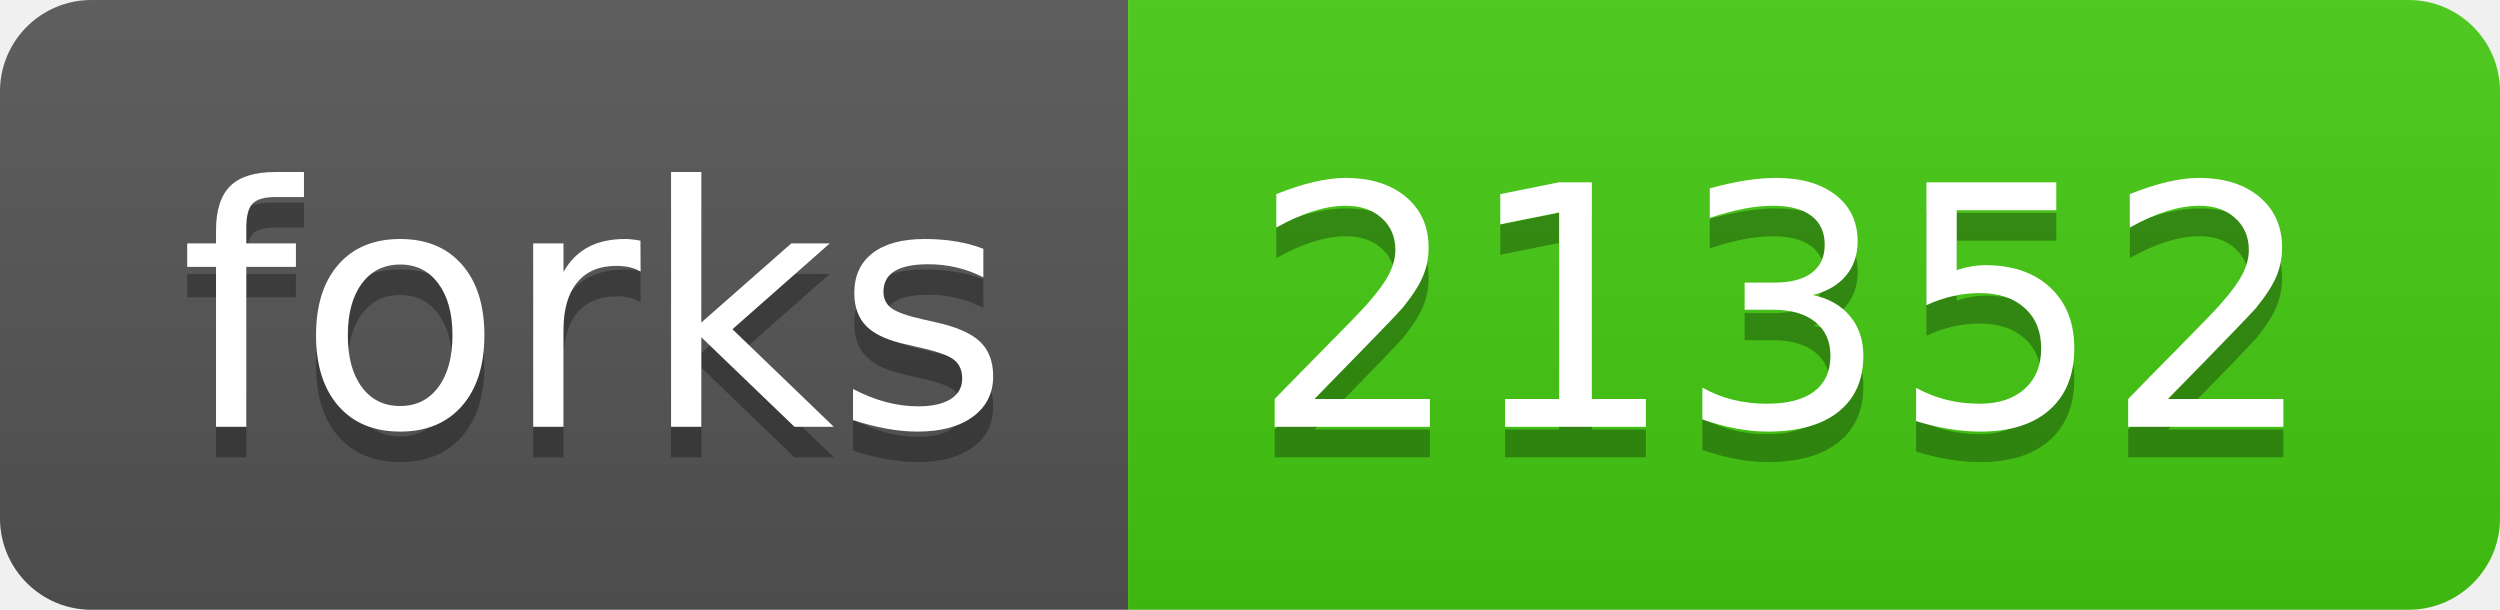
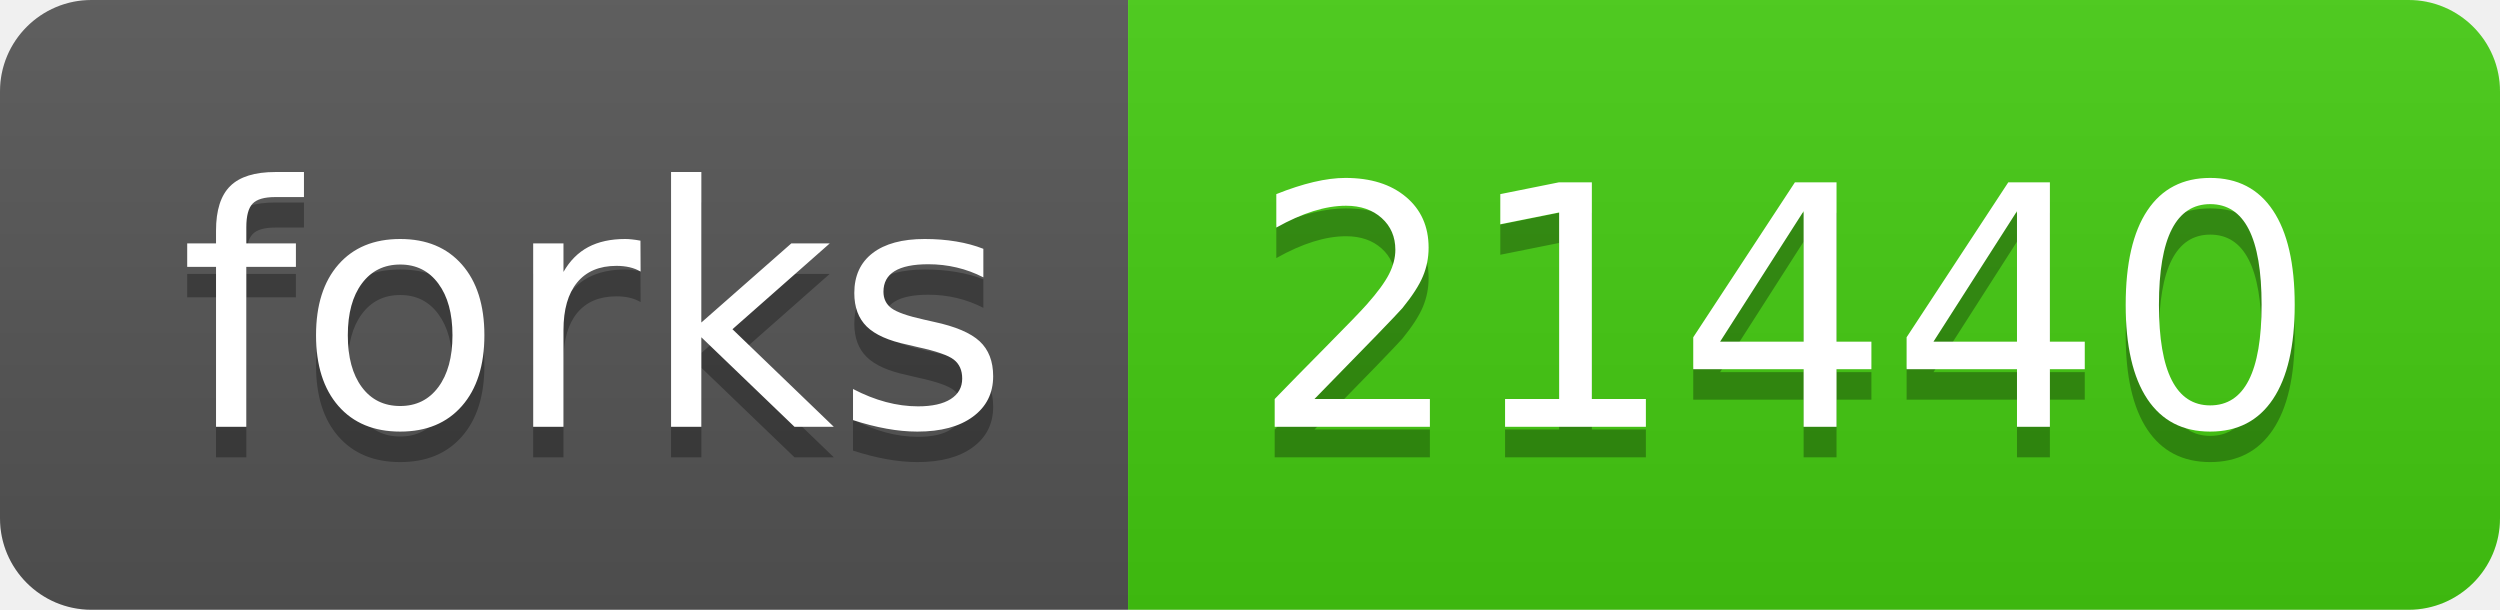
<svg xmlns="http://www.w3.org/2000/svg" width="82" height="20">
  <linearGradient id="s" x2="0" y2="100%">
    <stop offset="0" stop-color="#bbb" stop-opacity=".1" />
    <stop offset="1" stop-opacity=".1" />
  </linearGradient>
  <clipPath id="r">
    <rect width="82" height="20" rx="3" fill="#fff" />
  </clipPath>
  <g clip-path="url(#r)">
    <rect width="37" height="20" fill="#555" />
    <rect x="37" width="45" height="20" fill="#4c1" />
    <rect width="82" height="20" fill="url(#s)" />
  </g>
  <g fill="#fff" text-anchor="middle" font-family="DejaVu Sans,Verdana,Geneva,sans-serif" font-size="110">
    <text x="195" y="150" fill="#010101" fill-opacity=".3" transform="scale(.1)" textLength="270">forks</text>
    <text x="195" y="140" transform="scale(.1)" textLength="270">forks</text>
-     <text x="585" y="150" fill="#010101" fill-opacity=".3" transform="scale(.1)" textLength="350">21352</text>
-     <text x="585" y="140" transform="scale(.1)" textLength="350">21352</text>
+     <text x="585" y="150" fill="#010101" fill-opacity=".3" transform="scale(.1)" textLength="350">21440</text>
+     <text x="585" y="140" transform="scale(.1)" textLength="350">21440</text>
  </g>
</svg>
